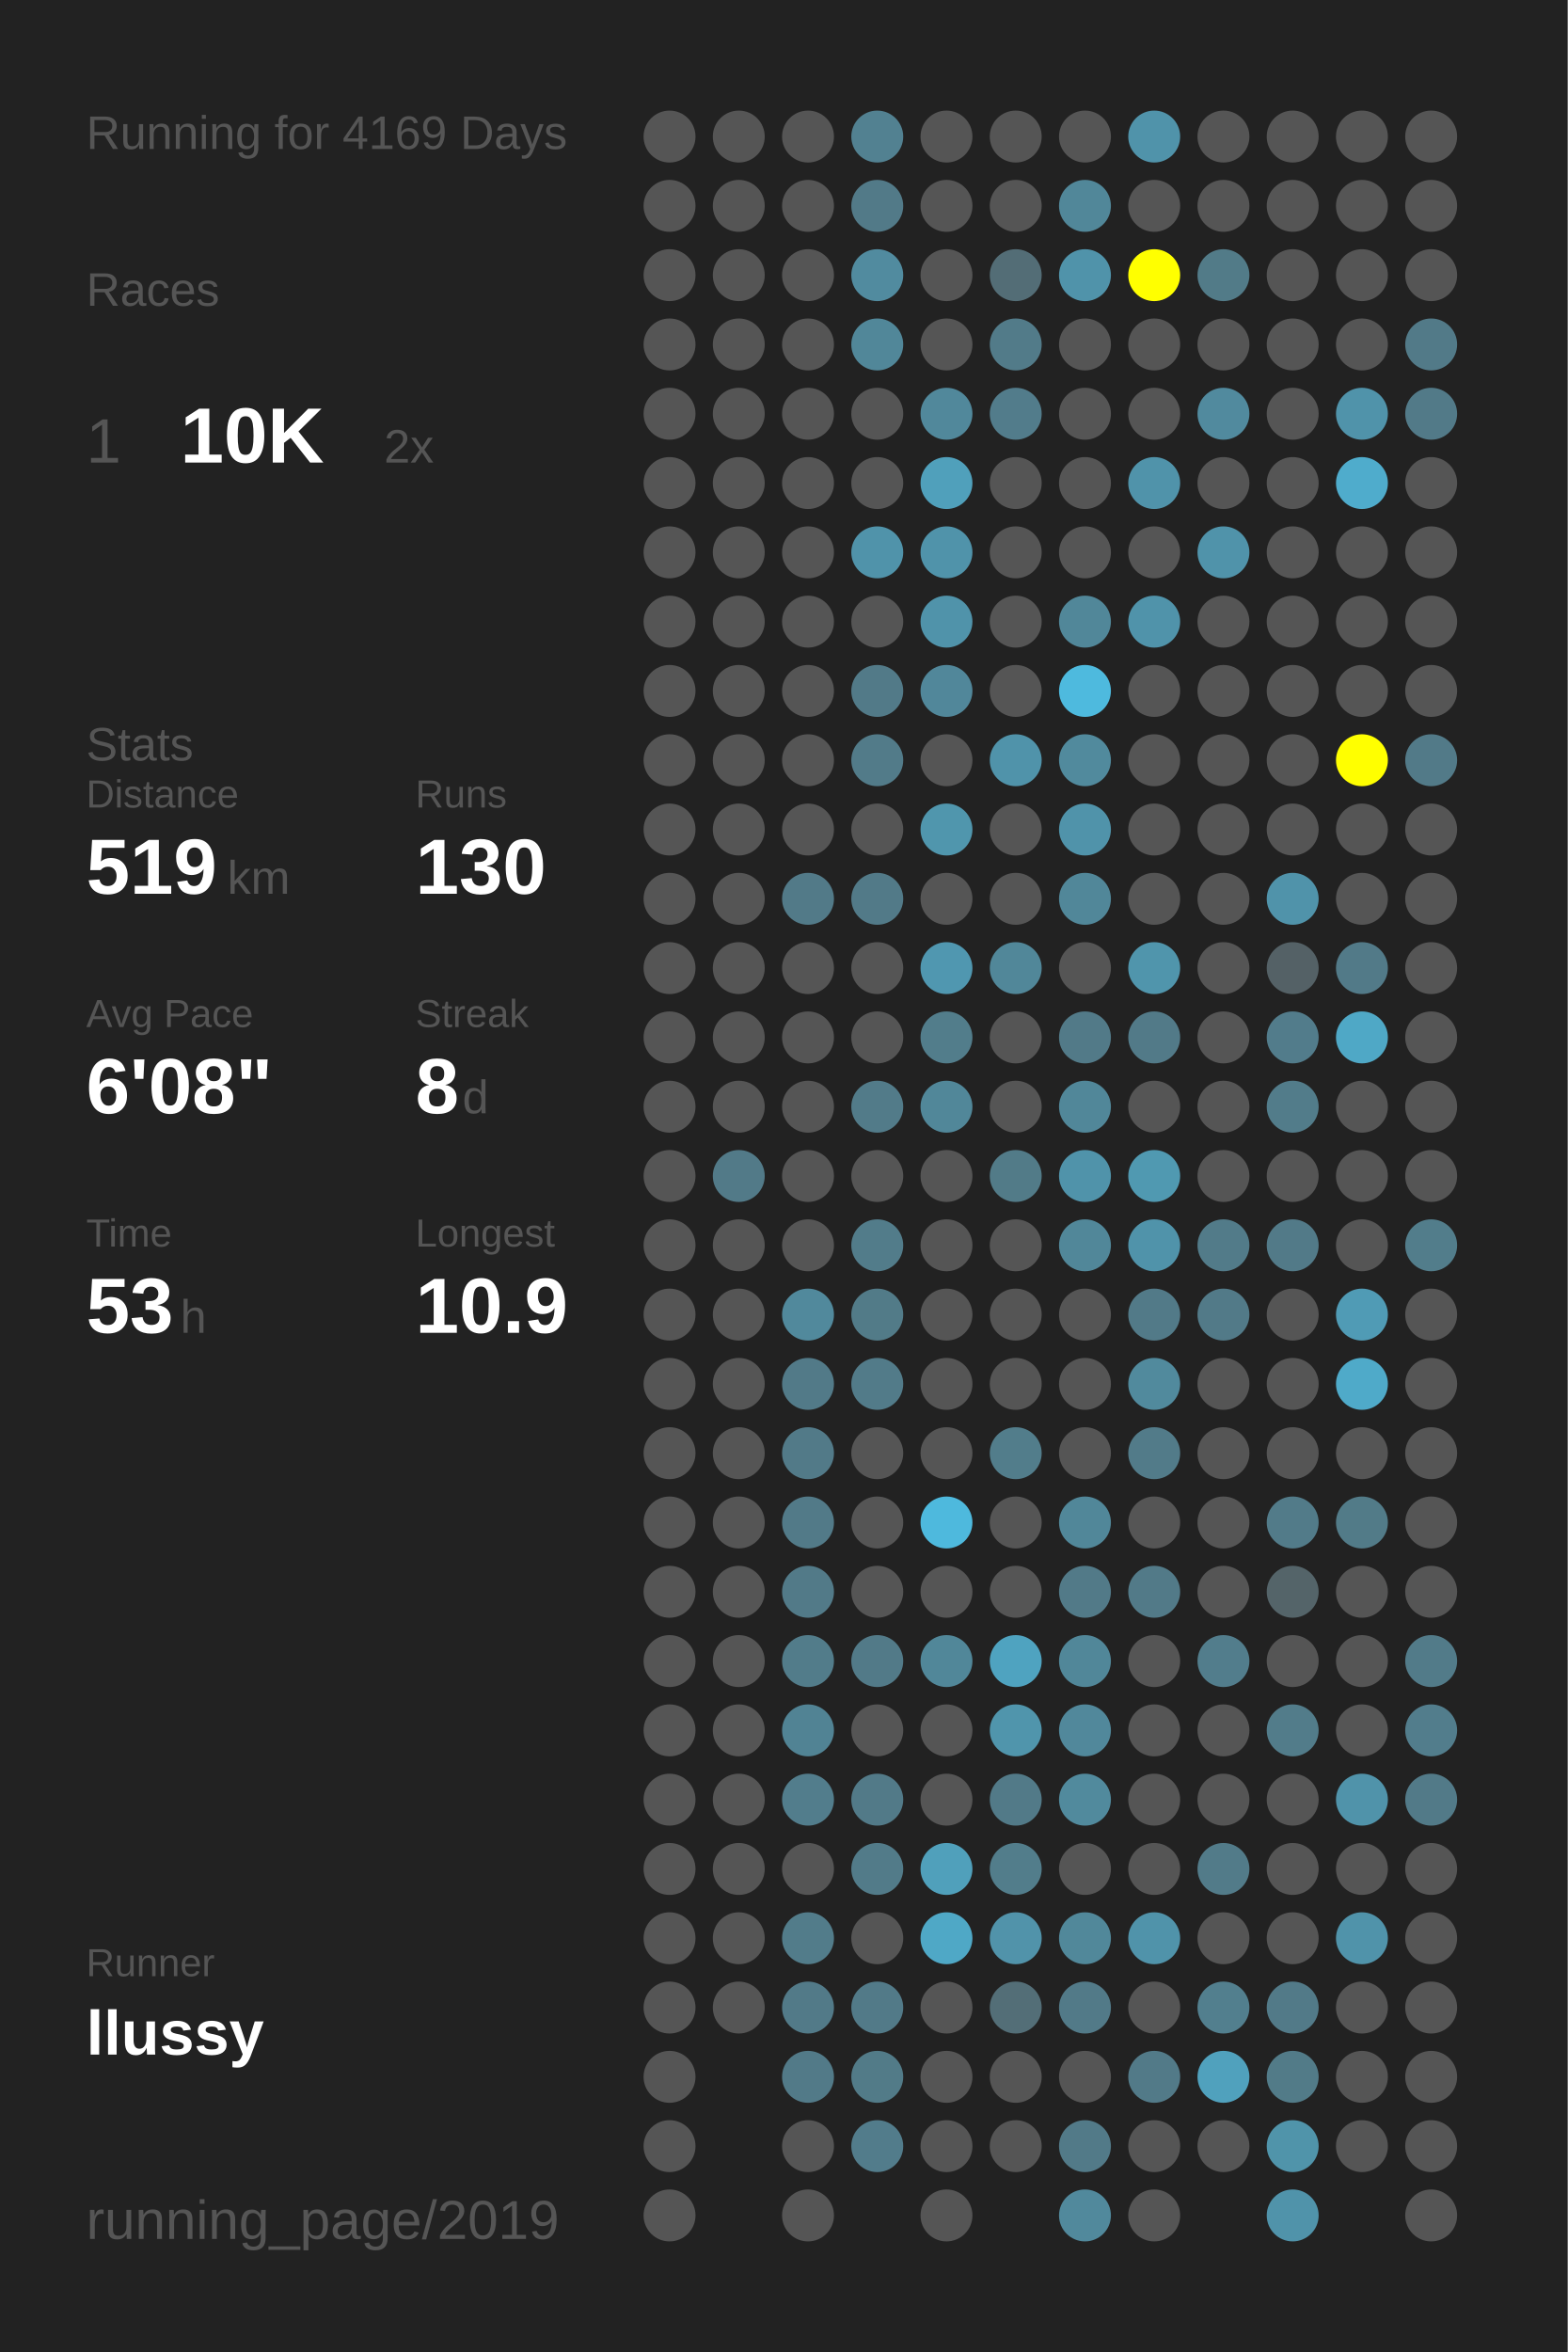
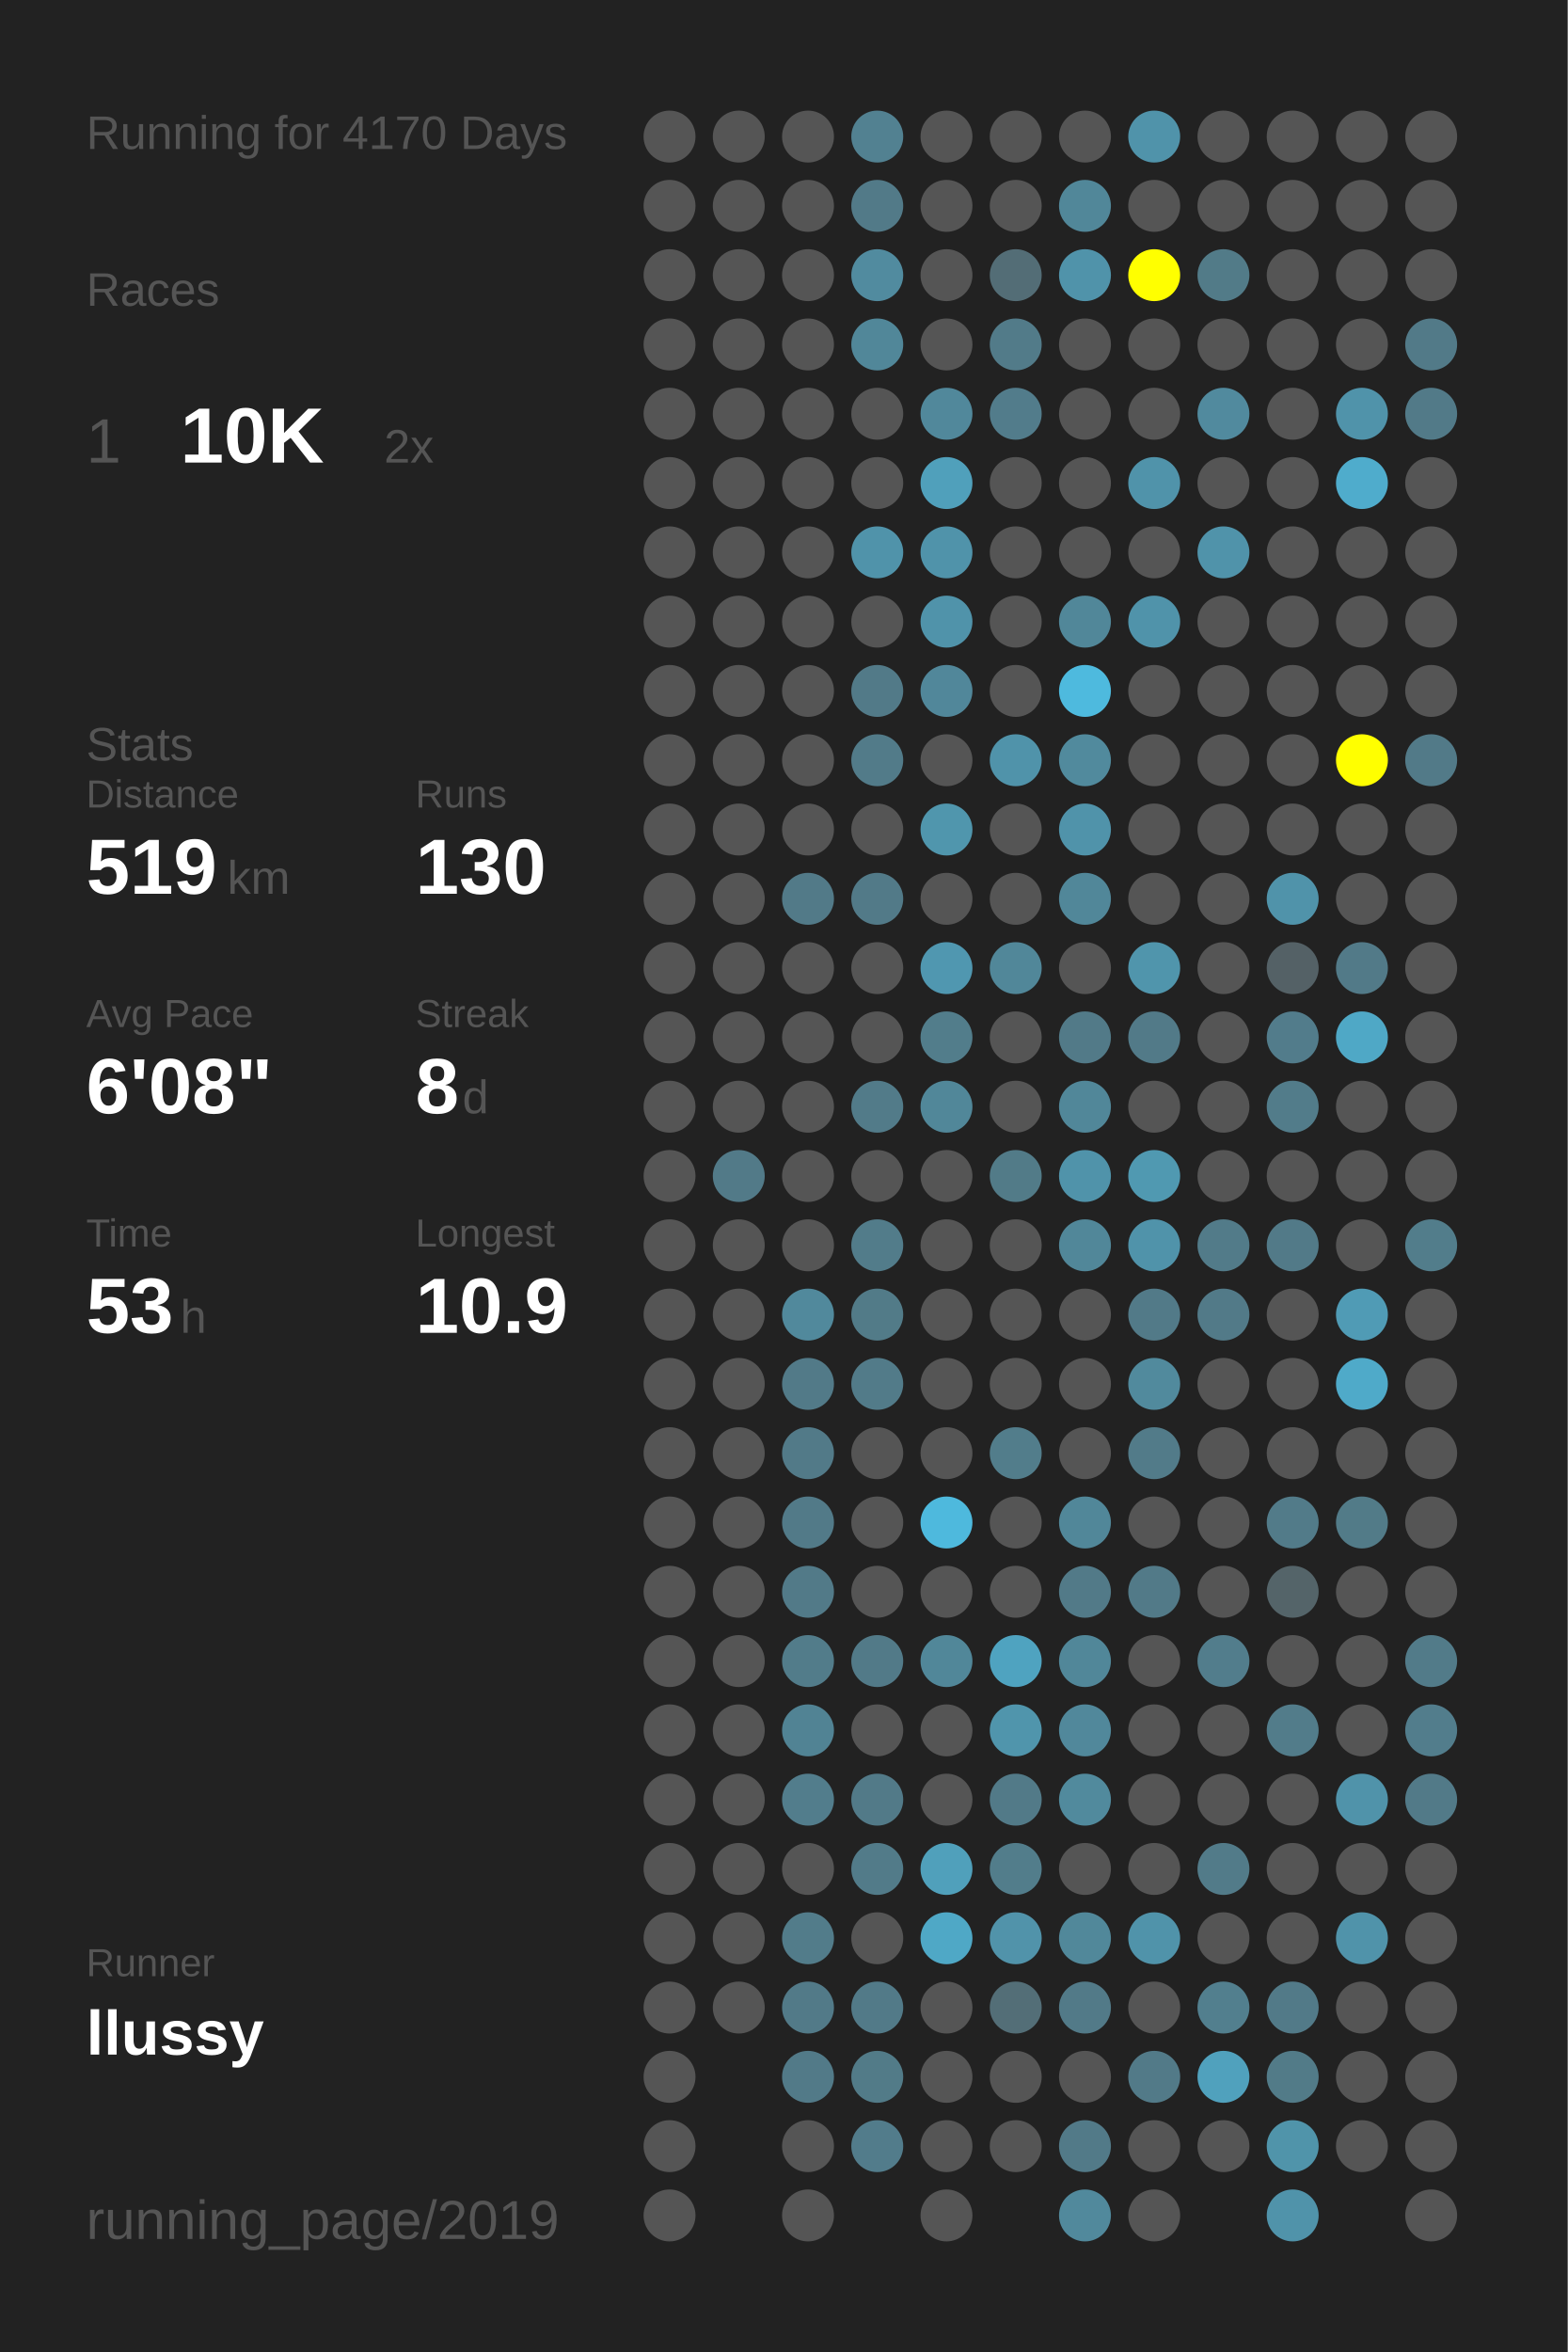
<svg xmlns="http://www.w3.org/2000/svg" baseProfile="full" height="300mm" version="1.1" viewBox="0,0,200,300" width="200mm">
  <defs />
  <rect fill="#222222" height="300" width="200" x="0" y="0" />
-   <text fill="#555555" style="font-size:6px; font-family:Arial;" x="11" y="19">Running for 4169 Days</text>
+   <text fill="#555555" style="font-size:6px; font-family:Arial;" x="11" y="19">Running for 4170 Days</text>
  <text fill="#555555" style="font-size:6px; font-family:Arial;" x="11" y="39">Races</text>
  <text fill="#555555" style="font-size:8px; font-family:Arial;" x="11" y="59">1</text>
  <text fill="#FFFFFF" style="font-size:10px; font-family:Arial; font-weight:bold;" x="23" y="59">10K</text>
  <text fill="#555555" style="font-size:6px; font-family:Arial;" x="49" y="59">2x</text>
  <text fill="#555555" style="font-size:6px; font-family:Arial;" x="11" y="97">Stats</text>
  <text fill="#555555" style="font-size:5px; font-family:Arial;" x="11" y="103">Distance</text>
  <text fill="#FFFFFF" style="font-size:10px; font-family:Arial; font-weight:bold;" x="11" y="114">519</text>
  <text fill="#555555" style="font-size:6px; font-family:Arial;" x="29" y="114">km</text>
  <text fill="#555555" style="font-size:5px; font-family:Arial;" x="53" y="103">Runs</text>
  <text fill="#FFFFFF" style="font-size:10px; font-family:Arial; font-weight:bold;" x="53" y="114">130</text>
  <text fill="#555555" style="font-size:5px; font-family:Arial;" x="11" y="131">Avg Pace</text>
  <text fill="#FFFFFF" style="font-size:10px; font-family:Arial; font-weight:bold;" x="11" y="142">6'08"</text>
  <text fill="#555555" style="font-size:5px; font-family:Arial;" x="53" y="131">Streak</text>
  <text fill="#FFFFFF" style="font-size:10px; font-family:Arial; font-weight:bold;" x="53" y="142">8</text>
  <text fill="#555555" style="font-size:6px; font-family:Arial;" x="59" y="142">d</text>
  <text fill="#555555" style="font-size:5px; font-family:Arial;" x="11" y="159">Time</text>
  <text fill="#FFFFFF" style="font-size:10px; font-family:Arial; font-weight:bold;" x="11" y="170">53</text>
  <text fill="#555555" style="font-size:6px; font-family:Arial;" x="23" y="170">h</text>
  <text fill="#555555" style="font-size:5px; font-family:Arial;" x="53" y="159">Longest</text>
  <text fill="#FFFFFF" style="font-size:10px; font-family:Arial; font-weight:bold;" x="53" y="170">10.9</text>
  <text fill="#555555" style="font-size:5px; font-family:Arial;" x="11" y="252.065">Runner</text>
  <text fill="#FFFFFF" style="font-size:8px; font-family:Arial; font-weight:bold;" x="11" y="262.065">llussy</text>
  <text fill="#555555" style="font-size:7px; font-family:Arial;" x="11" y="285.581">running_page/2019</text>
  <circle cx="85.417" cy="17.419" fill="#555555" r="3.312" />
  <circle cx="85.417" cy="26.258" fill="#555555" r="3.312" />
  <circle cx="85.417" cy="35.097" fill="#555555" r="3.312" />
  <circle cx="85.417" cy="43.935" fill="#555555" r="3.312" />
  <circle cx="85.417" cy="52.774" fill="#555555" r="3.312" />
  <circle cx="85.417" cy="61.613" fill="#555555" r="3.312" />
  <circle cx="85.417" cy="70.452" fill="#555555" r="3.312" />
  <circle cx="85.417" cy="79.29" fill="#555555" r="3.312" />
  <circle cx="85.417" cy="88.129" fill="#555555" r="3.312" />
  <circle cx="85.417" cy="96.968" fill="#555555" r="3.312" />
  <circle cx="85.417" cy="105.806" fill="#555555" r="3.312" />
  <circle cx="85.417" cy="114.645" fill="#555555" r="3.312" />
  <circle cx="85.417" cy="123.484" fill="#555555" r="3.312" />
  <circle cx="85.417" cy="132.323" fill="#555555" r="3.312" />
  <circle cx="85.417" cy="141.161" fill="#555555" r="3.312" />
  <circle cx="85.417" cy="150" fill="#555555" r="3.312" />
  <circle cx="85.417" cy="158.839" fill="#555555" r="3.312" />
  <circle cx="85.417" cy="167.677" fill="#555555" r="3.312" />
  <circle cx="85.417" cy="176.516" fill="#555555" r="3.312" />
  <circle cx="85.417" cy="185.355" fill="#555555" r="3.312" />
  <circle cx="85.417" cy="194.194" fill="#555555" r="3.312" />
  <circle cx="85.417" cy="203.032" fill="#555555" r="3.312" />
  <circle cx="85.417" cy="211.871" fill="#555555" r="3.312" />
  <circle cx="85.417" cy="220.71" fill="#555555" r="3.312" />
  <circle cx="85.417" cy="229.548" fill="#555555" r="3.312" />
  <circle cx="85.417" cy="238.387" fill="#555555" r="3.312" />
  <circle cx="85.417" cy="247.226" fill="#555555" r="3.312" />
  <circle cx="85.417" cy="256.065" fill="#555555" r="3.312" />
  <circle cx="85.417" cy="264.903" fill="#555555" r="3.312" />
  <circle cx="85.417" cy="273.742" fill="#555555" r="3.312" />
  <circle cx="85.417" cy="282.581" fill="#555555" r="3.312" />
  <circle cx="94.25" cy="17.419" fill="#555555" r="3.312" />
  <circle cx="94.25" cy="26.258" fill="#555555" r="3.312" />
  <circle cx="94.25" cy="35.097" fill="#555555" r="3.312" />
  <circle cx="94.25" cy="43.935" fill="#555555" r="3.312" />
  <circle cx="94.25" cy="52.774" fill="#555555" r="3.312" />
  <circle cx="94.25" cy="61.613" fill="#555555" r="3.312" />
  <circle cx="94.25" cy="70.452" fill="#555555" r="3.312" />
  <circle cx="94.25" cy="79.29" fill="#555555" r="3.312" />
  <circle cx="94.25" cy="88.129" fill="#555555" r="3.312" />
  <circle cx="94.25" cy="96.968" fill="#555555" r="3.312" />
  <circle cx="94.25" cy="105.806" fill="#555555" r="3.312" />
  <circle cx="94.25" cy="114.645" fill="#555555" r="3.312" />
  <circle cx="94.25" cy="123.484" fill="#555555" r="3.312" />
  <circle cx="94.25" cy="132.323" fill="#555555" r="3.312" />
  <circle cx="94.25" cy="141.161" fill="#555555" r="3.312" />
  <circle cx="94.25" cy="150" fill="#527a88" r="3.312" />
  <circle cx="94.25" cy="158.839" fill="#555555" r="3.312" />
  <circle cx="94.25" cy="167.677" fill="#555555" r="3.312" />
  <circle cx="94.25" cy="176.516" fill="#555555" r="3.312" />
  <circle cx="94.25" cy="185.355" fill="#555555" r="3.312" />
  <circle cx="94.25" cy="194.194" fill="#555555" r="3.312" />
  <circle cx="94.25" cy="203.032" fill="#555555" r="3.312" />
  <circle cx="94.25" cy="211.871" fill="#555555" r="3.312" />
  <circle cx="94.25" cy="220.71" fill="#555555" r="3.312" />
  <circle cx="94.25" cy="229.548" fill="#555555" r="3.312" />
  <circle cx="94.25" cy="238.387" fill="#555555" r="3.312" />
  <circle cx="94.25" cy="247.226" fill="#555555" r="3.312" />
  <circle cx="94.25" cy="256.065" fill="#555555" r="3.312" />
  <circle cx="103.083" cy="17.419" fill="#555555" r="3.312" />
  <circle cx="103.083" cy="26.258" fill="#555555" r="3.312" />
  <circle cx="103.083" cy="35.097" fill="#555555" r="3.312" />
  <circle cx="103.083" cy="43.935" fill="#555555" r="3.312" />
  <circle cx="103.083" cy="52.774" fill="#555555" r="3.312" />
  <circle cx="103.083" cy="61.613" fill="#555555" r="3.312" />
  <circle cx="103.083" cy="70.452" fill="#555555" r="3.312" />
  <circle cx="103.083" cy="79.29" fill="#555555" r="3.312" />
  <circle cx="103.083" cy="88.129" fill="#555555" r="3.312" />
  <circle cx="103.083" cy="96.968" fill="#555555" r="3.312" />
  <circle cx="103.083" cy="105.806" fill="#555555" r="3.312" />
  <circle cx="103.083" cy="114.645" fill="#527a88" r="3.312" />
  <circle cx="103.083" cy="123.484" fill="#555555" r="3.312" />
  <circle cx="103.083" cy="132.323" fill="#555555" r="3.312" />
  <circle cx="103.083" cy="141.161" fill="#555555" r="3.312" />
  <circle cx="103.083" cy="150" fill="#555555" r="3.312" />
  <circle cx="103.083" cy="158.839" fill="#555555" r="3.312" />
  <circle cx="103.083" cy="167.677" fill="#51899c" r="3.312" />
  <circle cx="103.083" cy="176.516" fill="#527a88" r="3.312" />
  <circle cx="103.083" cy="185.355" fill="#527a88" r="3.312" />
  <circle cx="103.083" cy="194.194" fill="#527a88" r="3.312" />
  <circle cx="103.083" cy="203.032" fill="#527a88" r="3.312" />
  <circle cx="103.083" cy="211.871" fill="#527c8a" r="3.312" />
  <circle cx="103.083" cy="220.71" fill="#518394" r="3.312" />
  <circle cx="103.083" cy="229.548" fill="#527d8c" r="3.312" />
  <circle cx="103.083" cy="238.387" fill="#555555" r="3.312" />
  <circle cx="103.083" cy="247.226" fill="#527c8a" r="3.312" />
  <circle cx="103.083" cy="256.065" fill="#527a88" r="3.312" />
  <circle cx="103.083" cy="264.903" fill="#527a88" r="3.312" />
  <circle cx="103.083" cy="273.742" fill="#555555" r="3.312" />
  <circle cx="103.083" cy="282.581" fill="#555555" r="3.312" />
  <circle cx="111.917" cy="17.419" fill="#528191" r="3.312" />
  <circle cx="111.917" cy="26.258" fill="#527a88" r="3.312" />
  <circle cx="111.917" cy="35.097" fill="#518b9f" r="3.312" />
  <circle cx="111.917" cy="43.935" fill="#518799" r="3.312" />
  <circle cx="111.917" cy="52.774" fill="#555555" r="3.312" />
  <circle cx="111.917" cy="61.613" fill="#555555" r="3.312" />
  <circle cx="111.917" cy="70.452" fill="#5093aa" r="3.312" />
  <circle cx="111.917" cy="79.29" fill="#555555" r="3.312" />
  <circle cx="111.917" cy="88.129" fill="#527a88" r="3.312" />
  <circle cx="111.917" cy="96.968" fill="#527b89" r="3.312" />
  <circle cx="111.917" cy="105.806" fill="#555555" r="3.312" />
  <circle cx="111.917" cy="114.645" fill="#527a88" r="3.312" />
  <circle cx="111.917" cy="123.484" fill="#555555" r="3.312" />
  <circle cx="111.917" cy="132.323" fill="#555555" r="3.312" />
  <circle cx="111.917" cy="141.161" fill="#527b89" r="3.312" />
  <circle cx="111.917" cy="150" fill="#555555" r="3.312" />
  <circle cx="111.917" cy="158.839" fill="#527c8a" r="3.312" />
  <circle cx="111.917" cy="167.677" fill="#527b88" r="3.312" />
  <circle cx="111.917" cy="176.516" fill="#527b89" r="3.312" />
  <circle cx="111.917" cy="185.355" fill="#555555" r="3.312" />
  <circle cx="111.917" cy="194.194" fill="#555555" r="3.312" />
  <circle cx="111.917" cy="203.032" fill="#555555" r="3.312" />
  <circle cx="111.917" cy="211.871" fill="#527a88" r="3.312" />
  <circle cx="111.917" cy="220.71" fill="#555555" r="3.312" />
  <circle cx="111.917" cy="229.548" fill="#527a88" r="3.312" />
  <circle cx="111.917" cy="238.387" fill="#527b89" r="3.312" />
  <circle cx="111.917" cy="247.226" fill="#555555" r="3.312" />
  <circle cx="111.917" cy="256.065" fill="#527a88" r="3.312" />
  <circle cx="111.917" cy="264.903" fill="#527b88" r="3.312" />
  <circle cx="111.917" cy="273.742" fill="#527c8b" r="3.312" />
  <circle cx="120.75" cy="17.419" fill="#555555" r="3.312" />
  <circle cx="120.75" cy="26.258" fill="#555555" r="3.312" />
  <circle cx="120.75" cy="35.097" fill="#555555" r="3.312" />
  <circle cx="120.75" cy="43.935" fill="#555555" r="3.312" />
  <circle cx="120.75" cy="52.774" fill="#51889b" r="3.312" />
  <circle cx="120.75" cy="61.613" fill="#50a0bb" r="3.312" />
  <circle cx="120.75" cy="70.452" fill="#5093aa" r="3.312" />
  <circle cx="120.75" cy="79.29" fill="#5093aa" r="3.312" />
  <circle cx="120.75" cy="88.129" fill="#51879a" r="3.312" />
  <circle cx="120.75" cy="96.968" fill="#555555" r="3.312" />
  <circle cx="120.75" cy="105.806" fill="#5096ad" r="3.312" />
  <circle cx="120.75" cy="114.645" fill="#555555" r="3.312" />
  <circle cx="120.75" cy="123.484" fill="#5097b0" r="3.312" />
  <circle cx="120.75" cy="132.323" fill="#527d8b" r="3.312" />
  <circle cx="120.75" cy="141.161" fill="#518799" r="3.312" />
  <circle cx="120.75" cy="150" fill="#555555" r="3.312" />
  <circle cx="120.75" cy="158.839" fill="#555555" r="3.312" />
  <circle cx="120.75" cy="167.677" fill="#555555" r="3.312" />
  <circle cx="120.75" cy="176.516" fill="#555555" r="3.312" />
  <circle cx="120.75" cy="185.355" fill="#555555" r="3.312" />
  <circle cx="120.75" cy="194.194" fill="#4eb9dd" r="3.312" />
  <circle cx="120.75" cy="203.032" fill="#555555" r="3.312" />
  <circle cx="120.75" cy="211.871" fill="#518799" r="3.312" />
  <circle cx="120.75" cy="220.71" fill="#555555" r="3.312" />
  <circle cx="120.75" cy="229.548" fill="#555555" r="3.312" />
  <circle cx="120.75" cy="238.387" fill="#50a0bb" r="3.312" />
  <circle cx="120.75" cy="247.226" fill="#4fa8c6" r="3.312" />
  <circle cx="120.75" cy="256.065" fill="#555555" r="3.312" />
  <circle cx="120.75" cy="264.903" fill="#555555" r="3.312" />
  <circle cx="120.75" cy="273.742" fill="#555555" r="3.312" />
  <circle cx="120.75" cy="282.581" fill="#555555" r="3.312" />
  <circle cx="129.583" cy="17.419" fill="#555555" r="3.312" />
  <circle cx="129.583" cy="26.258" fill="#555555" r="3.312" />
  <circle cx="129.583" cy="35.097" fill="#536d76" r="3.312" />
  <circle cx="129.583" cy="43.935" fill="#527b89" r="3.312" />
  <circle cx="129.583" cy="52.774" fill="#527c8b" r="3.312" />
  <circle cx="129.583" cy="61.613" fill="#555555" r="3.312" />
  <circle cx="129.583" cy="70.452" fill="#555555" r="3.312" />
  <circle cx="129.583" cy="79.29" fill="#555555" r="3.312" />
  <circle cx="129.583" cy="88.129" fill="#555555" r="3.312" />
  <circle cx="129.583" cy="96.968" fill="#5093aa" r="3.312" />
  <circle cx="129.583" cy="105.806" fill="#555555" r="3.312" />
  <circle cx="129.583" cy="114.645" fill="#555555" r="3.312" />
  <circle cx="129.583" cy="123.484" fill="#518799" r="3.312" />
  <circle cx="129.583" cy="132.323" fill="#555555" r="3.312" />
  <circle cx="129.583" cy="141.161" fill="#555555" r="3.312" />
  <circle cx="129.583" cy="150" fill="#527b88" r="3.312" />
  <circle cx="129.583" cy="158.839" fill="#555555" r="3.312" />
  <circle cx="129.583" cy="167.677" fill="#555555" r="3.312" />
  <circle cx="129.583" cy="176.516" fill="#555555" r="3.312" />
  <circle cx="129.583" cy="185.355" fill="#527d8b" r="3.312" />
  <circle cx="129.583" cy="194.194" fill="#555555" r="3.312" />
  <circle cx="129.583" cy="203.032" fill="#555555" r="3.312" />
  <circle cx="129.583" cy="211.871" fill="#4fa3c0" r="3.312" />
  <circle cx="129.583" cy="220.71" fill="#5095ac" r="3.312" />
  <circle cx="129.583" cy="229.548" fill="#527a88" r="3.312" />
  <circle cx="129.583" cy="238.387" fill="#527d8b" r="3.312" />
  <circle cx="129.583" cy="247.226" fill="#5193aa" r="3.312" />
  <circle cx="129.583" cy="256.065" fill="#536e77" r="3.312" />
  <circle cx="129.583" cy="264.903" fill="#555555" r="3.312" />
  <circle cx="129.583" cy="273.742" fill="#555555" r="3.312" />
  <circle cx="138.417" cy="17.419" fill="#555555" r="3.312" />
  <circle cx="138.417" cy="26.258" fill="#518799" r="3.312" />
  <circle cx="138.417" cy="35.097" fill="#5093aa" r="3.312" />
  <circle cx="138.417" cy="43.935" fill="#555555" r="3.312" />
  <circle cx="138.417" cy="52.774" fill="#555555" r="3.312" />
  <circle cx="138.417" cy="61.613" fill="#555555" r="3.312" />
  <circle cx="138.417" cy="70.452" fill="#555555" r="3.312" />
  <circle cx="138.417" cy="79.29" fill="#518799" r="3.312" />
  <circle cx="138.417" cy="88.129" fill="#4ebade" r="3.312" />
  <circle cx="138.417" cy="96.968" fill="#518a9d" r="3.312" />
  <circle cx="138.417" cy="105.806" fill="#5093aa" r="3.312" />
  <circle cx="138.417" cy="114.645" fill="#518799" r="3.312" />
  <circle cx="138.417" cy="123.484" fill="#555555" r="3.312" />
  <circle cx="138.417" cy="132.323" fill="#527a88" r="3.312" />
  <circle cx="138.417" cy="141.161" fill="#518799" r="3.312" />
  <circle cx="138.417" cy="150" fill="#5093aa" r="3.312" />
  <circle cx="138.417" cy="158.839" fill="#518799" r="3.312" />
  <circle cx="138.417" cy="167.677" fill="#555555" r="3.312" />
  <circle cx="138.417" cy="176.516" fill="#555555" r="3.312" />
  <circle cx="138.417" cy="185.355" fill="#555555" r="3.312" />
  <circle cx="138.417" cy="194.194" fill="#518799" r="3.312" />
  <circle cx="138.417" cy="203.032" fill="#527a88" r="3.312" />
  <circle cx="138.417" cy="211.871" fill="#518799" r="3.312" />
  <circle cx="138.417" cy="220.71" fill="#51889b" r="3.312" />
  <circle cx="138.417" cy="229.548" fill="#518a9d" r="3.312" />
  <circle cx="138.417" cy="238.387" fill="#555555" r="3.312" />
  <circle cx="138.417" cy="247.226" fill="#51889a" r="3.312" />
  <circle cx="138.417" cy="256.065" fill="#527a88" r="3.312" />
  <circle cx="138.417" cy="264.903" fill="#555555" r="3.312" />
  <circle cx="138.417" cy="273.742" fill="#527a88" r="3.312" />
  <circle cx="138.417" cy="282.581" fill="#51899c" r="3.312" />
  <circle cx="147.25" cy="17.419" fill="#5093aa" r="3.312" />
  <circle cx="147.25" cy="26.258" fill="#555555" r="3.312" />
  <circle cx="147.25" cy="35.097" fill="#FFFF00" r="3.312" />
  <circle cx="147.25" cy="43.935" fill="#555555" r="3.312" />
  <circle cx="147.25" cy="52.774" fill="#555555" r="3.312" />
  <circle cx="147.25" cy="61.613" fill="#5093aa" r="3.312" />
  <circle cx="147.25" cy="70.452" fill="#555555" r="3.312" />
  <circle cx="147.25" cy="79.29" fill="#5093aa" r="3.312" />
  <circle cx="147.25" cy="88.129" fill="#555555" r="3.312" />
  <circle cx="147.25" cy="96.968" fill="#555555" r="3.312" />
  <circle cx="147.25" cy="105.806" fill="#555555" r="3.312" />
  <circle cx="147.25" cy="114.645" fill="#555555" r="3.312" />
  <circle cx="147.25" cy="123.484" fill="#5095ac" r="3.312" />
  <circle cx="147.25" cy="132.323" fill="#527a88" r="3.312" />
  <circle cx="147.25" cy="141.161" fill="#555555" r="3.312" />
  <circle cx="147.25" cy="150" fill="#5099b1" r="3.312" />
  <circle cx="147.25" cy="158.839" fill="#5093aa" r="3.312" />
  <circle cx="147.25" cy="167.677" fill="#527a88" r="3.312" />
  <circle cx="147.25" cy="176.516" fill="#518a9d" r="3.312" />
  <circle cx="147.25" cy="185.355" fill="#527b89" r="3.312" />
  <circle cx="147.25" cy="194.194" fill="#555555" r="3.312" />
  <circle cx="147.25" cy="203.032" fill="#527a88" r="3.312" />
  <circle cx="147.25" cy="211.871" fill="#555555" r="3.312" />
  <circle cx="147.25" cy="220.71" fill="#555555" r="3.312" />
  <circle cx="147.25" cy="229.548" fill="#555555" r="3.312" />
  <circle cx="147.25" cy="238.387" fill="#555555" r="3.312" />
  <circle cx="147.25" cy="247.226" fill="#5093aa" r="3.312" />
  <circle cx="147.25" cy="256.065" fill="#555555" r="3.312" />
  <circle cx="147.25" cy="264.903" fill="#527a88" r="3.312" />
  <circle cx="147.25" cy="273.742" fill="#555555" r="3.312" />
  <circle cx="147.25" cy="282.581" fill="#555555" r="3.312" />
  <circle cx="156.083" cy="17.419" fill="#555555" r="3.312" />
  <circle cx="156.083" cy="26.258" fill="#555555" r="3.312" />
  <circle cx="156.083" cy="35.097" fill="#527b88" r="3.312" />
  <circle cx="156.083" cy="43.935" fill="#555555" r="3.312" />
  <circle cx="156.083" cy="52.774" fill="#518a9e" r="3.312" />
  <circle cx="156.083" cy="61.613" fill="#555555" r="3.312" />
  <circle cx="156.083" cy="70.452" fill="#5093aa" r="3.312" />
  <circle cx="156.083" cy="79.29" fill="#555555" r="3.312" />
  <circle cx="156.083" cy="88.129" fill="#555555" r="3.312" />
  <circle cx="156.083" cy="96.968" fill="#555555" r="3.312" />
  <circle cx="156.083" cy="105.806" fill="#555555" r="3.312" />
  <circle cx="156.083" cy="114.645" fill="#555555" r="3.312" />
  <circle cx="156.083" cy="123.484" fill="#555555" r="3.312" />
  <circle cx="156.083" cy="132.323" fill="#555555" r="3.312" />
  <circle cx="156.083" cy="141.161" fill="#555555" r="3.312" />
  <circle cx="156.083" cy="150" fill="#555555" r="3.312" />
  <circle cx="156.083" cy="158.839" fill="#527b89" r="3.312" />
  <circle cx="156.083" cy="167.677" fill="#527a88" r="3.312" />
  <circle cx="156.083" cy="176.516" fill="#555555" r="3.312" />
  <circle cx="156.083" cy="185.355" fill="#555555" r="3.312" />
  <circle cx="156.083" cy="194.194" fill="#555555" r="3.312" />
  <circle cx="156.083" cy="203.032" fill="#555555" r="3.312" />
  <circle cx="156.083" cy="211.871" fill="#527d8c" r="3.312" />
  <circle cx="156.083" cy="220.71" fill="#555555" r="3.312" />
  <circle cx="156.083" cy="229.548" fill="#555555" r="3.312" />
  <circle cx="156.083" cy="238.387" fill="#527b89" r="3.312" />
  <circle cx="156.083" cy="247.226" fill="#555555" r="3.312" />
  <circle cx="156.083" cy="256.065" fill="#527f8e" r="3.312" />
  <circle cx="156.083" cy="264.903" fill="#50a1bd" r="3.312" />
  <circle cx="156.083" cy="273.742" fill="#555555" r="3.312" />
  <circle cx="164.917" cy="17.419" fill="#555555" r="3.312" />
  <circle cx="164.917" cy="26.258" fill="#555555" r="3.312" />
  <circle cx="164.917" cy="35.097" fill="#555555" r="3.312" />
  <circle cx="164.917" cy="43.935" fill="#555555" r="3.312" />
  <circle cx="164.917" cy="52.774" fill="#555555" r="3.312" />
  <circle cx="164.917" cy="61.613" fill="#555555" r="3.312" />
  <circle cx="164.917" cy="70.452" fill="#555555" r="3.312" />
  <circle cx="164.917" cy="79.29" fill="#555555" r="3.312" />
  <circle cx="164.917" cy="88.129" fill="#555555" r="3.312" />
  <circle cx="164.917" cy="96.968" fill="#555555" r="3.312" />
  <circle cx="164.917" cy="105.806" fill="#555555" r="3.312" />
  <circle cx="164.917" cy="114.645" fill="#5093aa" r="3.312" />
  <circle cx="164.917" cy="123.484" fill="#546166" r="3.312" />
  <circle cx="164.917" cy="132.323" fill="#527c8b" r="3.312" />
  <circle cx="164.917" cy="141.161" fill="#527c8a" r="3.312" />
  <circle cx="164.917" cy="150" fill="#555555" r="3.312" />
  <circle cx="164.917" cy="158.839" fill="#527a88" r="3.312" />
  <circle cx="164.917" cy="167.677" fill="#555555" r="3.312" />
  <circle cx="164.917" cy="176.516" fill="#555555" r="3.312" />
  <circle cx="164.917" cy="185.355" fill="#555555" r="3.312" />
  <circle cx="164.917" cy="194.194" fill="#527b89" r="3.312" />
  <circle cx="164.917" cy="203.032" fill="#546469" r="3.312" />
  <circle cx="164.917" cy="211.871" fill="#555555" r="3.312" />
  <circle cx="164.917" cy="220.71" fill="#527c8a" r="3.312" />
  <circle cx="164.917" cy="229.548" fill="#555555" r="3.312" />
  <circle cx="164.917" cy="238.387" fill="#555555" r="3.312" />
  <circle cx="164.917" cy="247.226" fill="#555555" r="3.312" />
  <circle cx="164.917" cy="256.065" fill="#527a88" r="3.312" />
  <circle cx="164.917" cy="264.903" fill="#527b88" r="3.312" />
  <circle cx="164.917" cy="273.742" fill="#5094aa" r="3.312" />
  <circle cx="164.917" cy="282.581" fill="#5093aa" r="3.312" />
  <circle cx="173.75" cy="17.419" fill="#555555" r="3.312" />
  <circle cx="173.75" cy="26.258" fill="#555555" r="3.312" />
  <circle cx="173.75" cy="35.097" fill="#555555" r="3.312" />
  <circle cx="173.75" cy="43.935" fill="#555555" r="3.312" />
  <circle cx="173.75" cy="52.774" fill="#5093aa" r="3.312" />
  <circle cx="173.75" cy="61.613" fill="#4faccc" r="3.312" />
  <circle cx="173.75" cy="70.452" fill="#555555" r="3.312" />
  <circle cx="173.75" cy="79.29" fill="#555555" r="3.312" />
  <circle cx="173.75" cy="88.129" fill="#555555" r="3.312" />
  <circle cx="173.75" cy="96.968" fill="#FFFF00" r="3.312" />
  <circle cx="173.75" cy="105.806" fill="#555555" r="3.312" />
  <circle cx="173.75" cy="114.645" fill="#555555" r="3.312" />
  <circle cx="173.75" cy="123.484" fill="#527a88" r="3.312" />
  <circle cx="173.75" cy="132.323" fill="#4fa8c6" r="3.312" />
  <circle cx="173.75" cy="141.161" fill="#555555" r="3.312" />
  <circle cx="173.75" cy="150" fill="#555555" r="3.312" />
  <circle cx="173.75" cy="158.839" fill="#555555" r="3.312" />
  <circle cx="173.75" cy="167.677" fill="#509bb5" r="3.312" />
  <circle cx="173.75" cy="176.516" fill="#4faac9" r="3.312" />
  <circle cx="173.75" cy="185.355" fill="#555555" r="3.312" />
  <circle cx="173.75" cy="194.194" fill="#527b88" r="3.312" />
  <circle cx="173.75" cy="203.032" fill="#555555" r="3.312" />
  <circle cx="173.75" cy="211.871" fill="#555555" r="3.312" />
  <circle cx="173.75" cy="220.71" fill="#555555" r="3.312" />
  <circle cx="173.75" cy="229.548" fill="#5093aa" r="3.312" />
  <circle cx="173.75" cy="238.387" fill="#555555" r="3.312" />
  <circle cx="173.75" cy="247.226" fill="#5093aa" r="3.312" />
  <circle cx="173.75" cy="256.065" fill="#555555" r="3.312" />
  <circle cx="173.75" cy="264.903" fill="#555555" r="3.312" />
  <circle cx="173.75" cy="273.742" fill="#555555" r="3.312" />
  <circle cx="182.583" cy="17.419" fill="#555555" r="3.312" />
  <circle cx="182.583" cy="26.258" fill="#555555" r="3.312" />
  <circle cx="182.583" cy="35.097" fill="#555555" r="3.312" />
  <circle cx="182.583" cy="43.935" fill="#527a88" r="3.312" />
  <circle cx="182.583" cy="52.774" fill="#527a88" r="3.312" />
  <circle cx="182.583" cy="61.613" fill="#555555" r="3.312" />
  <circle cx="182.583" cy="70.452" fill="#555555" r="3.312" />
  <circle cx="182.583" cy="79.29" fill="#555555" r="3.312" />
  <circle cx="182.583" cy="88.129" fill="#555555" r="3.312" />
  <circle cx="182.583" cy="96.968" fill="#527a88" r="3.312" />
  <circle cx="182.583" cy="105.806" fill="#555555" r="3.312" />
  <circle cx="182.583" cy="114.645" fill="#555555" r="3.312" />
  <circle cx="182.583" cy="123.484" fill="#555555" r="3.312" />
  <circle cx="182.583" cy="132.323" fill="#555555" r="3.312" />
  <circle cx="182.583" cy="141.161" fill="#555555" r="3.312" />
  <circle cx="182.583" cy="150" fill="#555555" r="3.312" />
  <circle cx="182.583" cy="158.839" fill="#527d8b" r="3.312" />
  <circle cx="182.583" cy="167.677" fill="#555555" r="3.312" />
  <circle cx="182.583" cy="176.516" fill="#555555" r="3.312" />
  <circle cx="182.583" cy="185.355" fill="#555555" r="3.312" />
  <circle cx="182.583" cy="194.194" fill="#555555" r="3.312" />
  <circle cx="182.583" cy="203.032" fill="#555555" r="3.312" />
  <circle cx="182.583" cy="211.871" fill="#527b89" r="3.312" />
  <circle cx="182.583" cy="220.71" fill="#527d8c" r="3.312" />
  <circle cx="182.583" cy="229.548" fill="#527a88" r="3.312" />
  <circle cx="182.583" cy="238.387" fill="#555555" r="3.312" />
  <circle cx="182.583" cy="247.226" fill="#555555" r="3.312" />
  <circle cx="182.583" cy="256.065" fill="#555555" r="3.312" />
  <circle cx="182.583" cy="264.903" fill="#555555" r="3.312" />
  <circle cx="182.583" cy="273.742" fill="#555555" r="3.312" />
  <circle cx="182.583" cy="282.581" fill="#555555" r="3.312" />
</svg>
